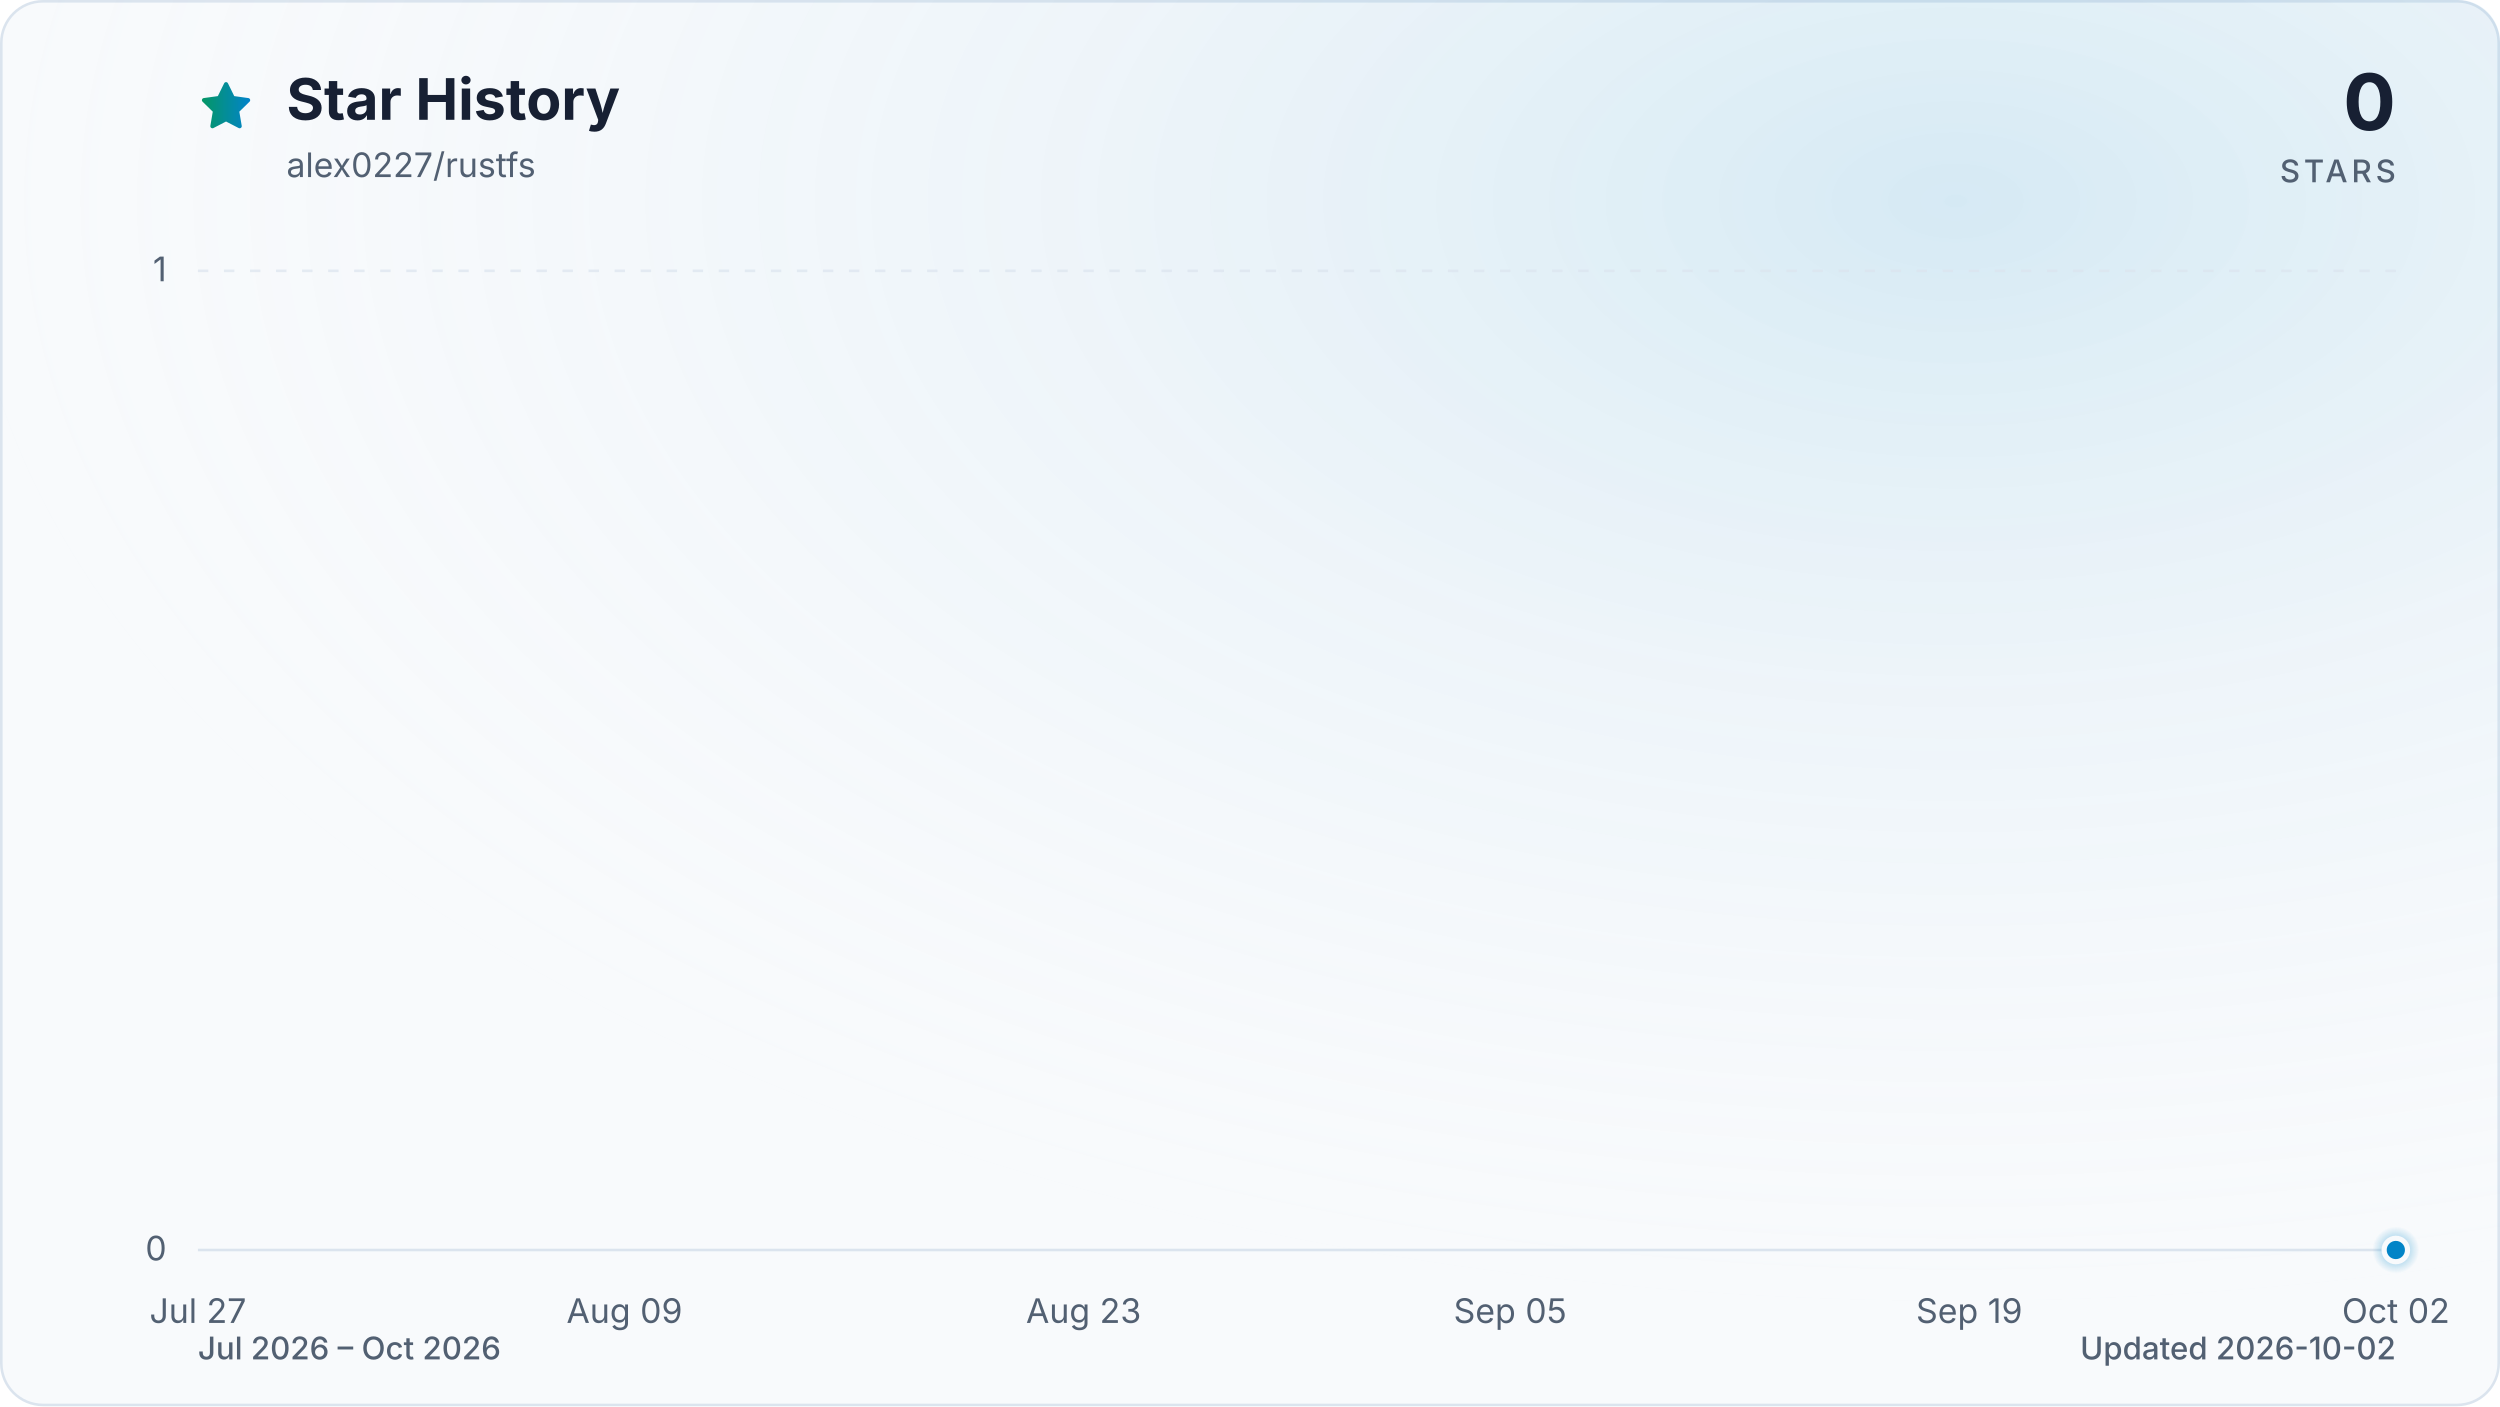
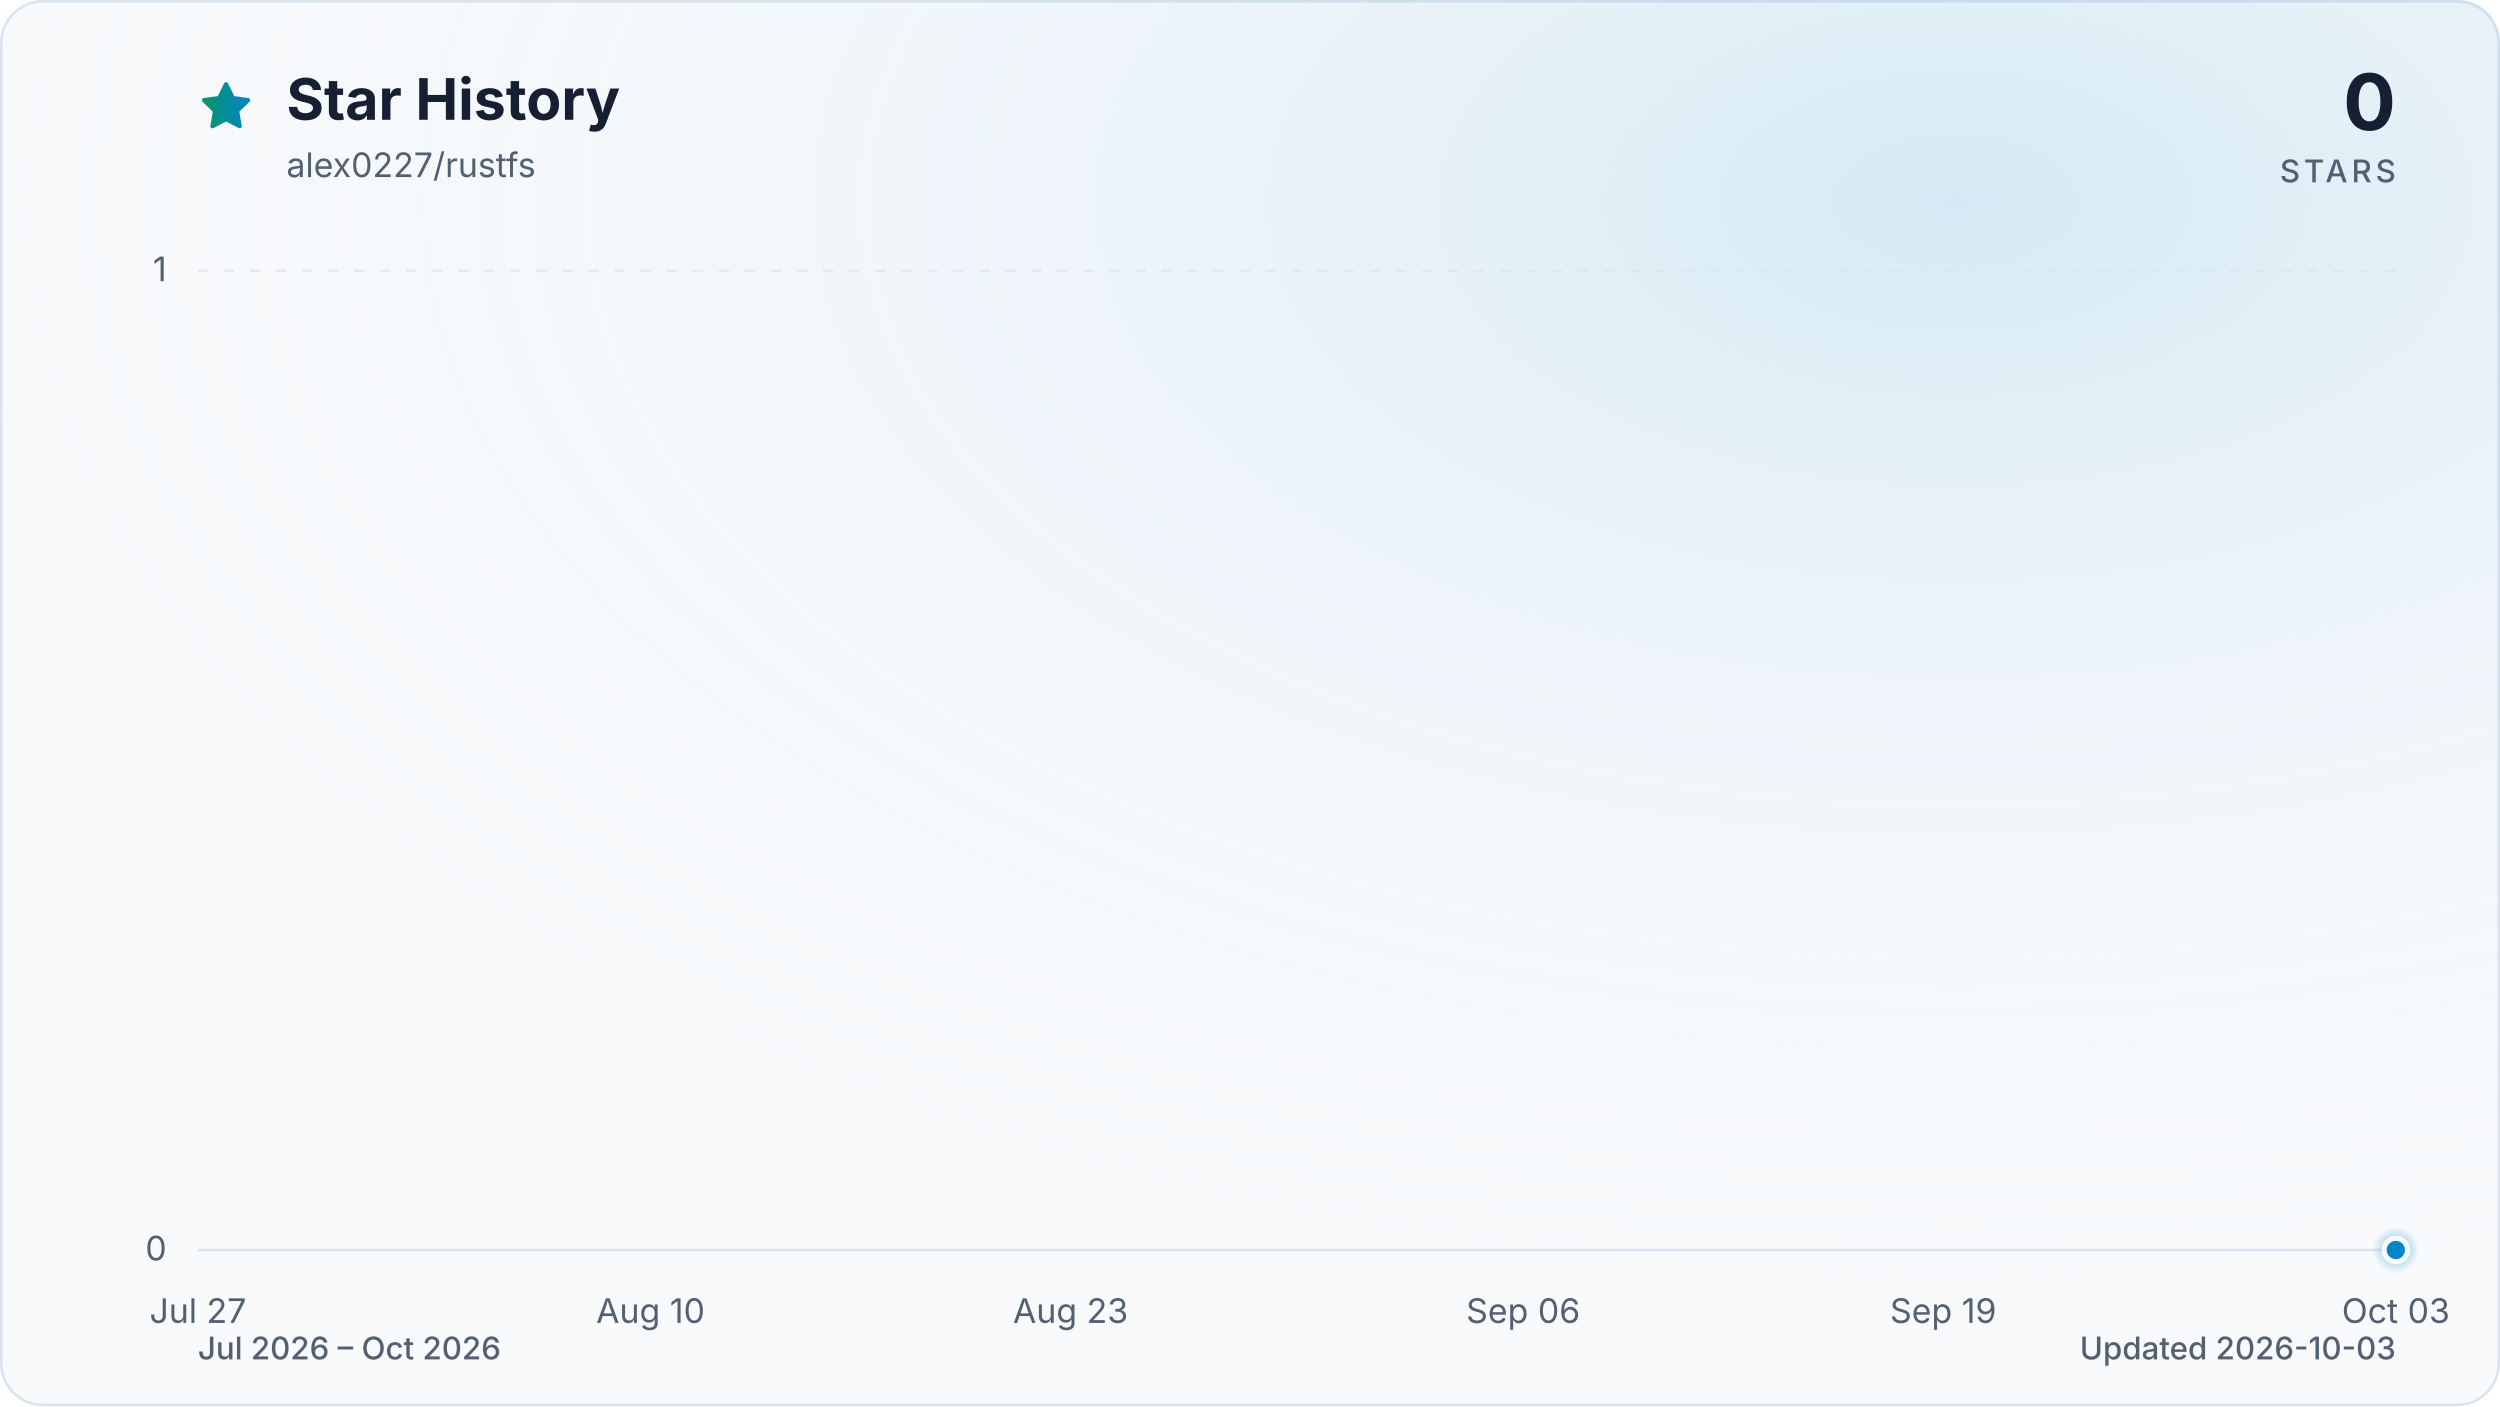
<svg xmlns="http://www.w3.org/2000/svg" viewBox="0 0 960 540" role="img" aria-labelledby="title description" data-style="gradient" data-variant="glow" data-animated="true">
  <defs>
    <linearGradient id="trend" x1="0" y1="0" x2="1" y2="0">
      <stop offset="0%" stop-color="#059669" />
      <stop offset="100%" stop-color="#0284c7" />
    </linearGradient>
    <linearGradient id="area" x1="0" y1="0" x2="0" y2="1">
      <stop offset="0%" stop-color="#059669" stop-opacity="0.30" />
      <stop offset="55%" stop-color="#0284c7" stop-opacity="0.10" />
      <stop offset="100%" stop-color="#0284c7" stop-opacity="0.01" />
    </linearGradient>
    <radialGradient id="marker-halo" cx="50%" cy="50%" r="50%">
      <stop offset="0%" stop-color="#0284c7" stop-opacity="0.55" />
      <stop offset="100%" stop-color="#0284c7" stop-opacity="0" />
    </radialGradient>
    <radialGradient id="surface-glow" cx="78%" cy="14%" r="80%">
      <stop offset="0%" stop-color="#0284c7" stop-opacity="0.14" />
      <stop offset="100%" stop-color="#f8fafc" stop-opacity="0" />
    </radialGradient>
    <filter id="trend-glow" x="-20%" y="-20%" width="140%" height="140%">
      <feGaussianBlur stdDeviation="7" />
    </filter>
  </defs>
  <style>
.trend-enter{transform-box:fill-box;transform-origin:center;animation:trend-enter 520ms cubic-bezier(0.16,1,0.3,1)}
.marker-enter{transform-box:fill-box;transform-origin:center;animation:marker-enter 320ms cubic-bezier(0.16,1,0.3,1) 200ms both}
.marker-pulse{transform-box:fill-box;transform-origin:center;animation:marker-pulse 2.6s ease-out infinite}
@keyframes trend-enter{from{opacity:.35;transform:translateY(10px)}to{opacity:1;transform:translateY(0)}}
@keyframes marker-enter{from{opacity:0;transform:scale(.4)}to{opacity:1;transform:scale(1)}}
@keyframes marker-pulse{0%{opacity:.5;transform:scale(.7)}70%,100%{opacity:0;transform:scale(2.1)}}
@media (prefers-reduced-motion:reduce){.trend-enter,.marker-enter,.marker-pulse{animation:none!important}}
@media (prefers-reduced-motion:reduce){.marker-pulse{opacity:0}}
</style>
  <rect x="0.5" y="0.5" width="959" height="539" fill="#f8fafc" stroke="#dbe4ee" stroke-width="1" rx="16" />
  <rect width="960" height="540" fill="url(#surface-glow)" rx="16" />
  <path d="M12 2.6l2.9 5.9 6.5.9-4.7 4.6 1.1 6.5-5.8-3-5.8 3 1.1-6.5-4.7-4.6 6.5-.9L12 2.6Z" transform="translate(76 30) scale(.9)" fill="url(#trend)" stroke="url(#trend)" stroke-width="1.8" stroke-linejoin="round" aria-hidden="true" />
  <text x="110" y="46" fill="#172033" font-family="ui-sans-serif, system-ui, -apple-system, BlinkMacSystemFont, 'Segoe UI', sans-serif" font-size="22" font-weight="700">Star History</text>
  <text x="110" y="68" fill="#526072" font-family="ui-sans-serif, system-ui, -apple-system, BlinkMacSystemFont, 'Segoe UI', sans-serif" font-size="13">alex0227/rustfs</text>
  <text x="920" y="50" fill="#172033" font-family="ui-sans-serif, system-ui, -apple-system, BlinkMacSystemFont, 'Segoe UI', sans-serif" font-size="30" font-weight="700" text-anchor="end">0</text>
  <text x="920" y="70" fill="#526072" font-family="ui-sans-serif, system-ui, -apple-system, BlinkMacSystemFont, 'Segoe UI', sans-serif" font-size="12" font-weight="500" letter-spacing="1.5" text-anchor="end">STARS</text>
  <line x1="76" y1="480.0" x2="920" y2="480.0" stroke="#dbe4ee" stroke-width="1" stroke-dasharray="0" opacity="1" />
  <text x="64" y="484.0" fill="#526072" font-family="ui-sans-serif, system-ui, -apple-system, BlinkMacSystemFont, 'Segoe UI', sans-serif" font-size="13" text-anchor="end">0</text>
  <line x1="76" y1="104.0" x2="920" y2="104.0" stroke="#dbe4ee" stroke-width="1" stroke-dasharray="4 6" opacity="0.7" />
  <text x="64" y="108.0" fill="#526072" font-family="ui-sans-serif, system-ui, -apple-system, BlinkMacSystemFont, 'Segoe UI', sans-serif" font-size="13" text-anchor="end">1</text>
  <text x="76.0" y="508" fill="#526072" font-family="ui-sans-serif, system-ui, -apple-system, BlinkMacSystemFont, 'Segoe UI', sans-serif" font-size="13" text-anchor="middle">Jul 27</text>
-   <text x="239.8" y="508" fill="#526072" font-family="ui-sans-serif, system-ui, -apple-system, BlinkMacSystemFont, 'Segoe UI', sans-serif" font-size="13" text-anchor="middle">Aug 09</text>
-   <text x="416.1" y="508" fill="#526072" font-family="ui-sans-serif, system-ui, -apple-system, BlinkMacSystemFont, 'Segoe UI', sans-serif" font-size="13" text-anchor="middle">Aug 23</text>
-   <text x="579.9" y="508" fill="#526072" font-family="ui-sans-serif, system-ui, -apple-system, BlinkMacSystemFont, 'Segoe UI', sans-serif" font-size="13" text-anchor="middle">Sep 05</text>
-   <text x="756.2" y="508" fill="#526072" font-family="ui-sans-serif, system-ui, -apple-system, BlinkMacSystemFont, 'Segoe UI', sans-serif" font-size="13" text-anchor="middle">Sep 19</text>
-   <text x="920.0" y="508" fill="#526072" font-family="ui-sans-serif, system-ui, -apple-system, BlinkMacSystemFont, 'Segoe UI', sans-serif" font-size="13" text-anchor="middle">Oct 02</text>
+   <text x="249.8" y="508" fill="#526072" font-family="ui-sans-serif, system-ui, -apple-system, BlinkMacSystemFont, 'Segoe UI', sans-serif" font-size="13" text-anchor="middle">Aug 10</text>
+   <text x="411.1" y="508" fill="#526072" font-family="ui-sans-serif, system-ui, -apple-system, BlinkMacSystemFont, 'Segoe UI', sans-serif" font-size="13" text-anchor="middle">Aug 23</text>
+   <text x="584.9" y="508" fill="#526072" font-family="ui-sans-serif, system-ui, -apple-system, BlinkMacSystemFont, 'Segoe UI', sans-serif" font-size="13" text-anchor="middle">Sep 06</text>
+   <text x="746.2" y="508" fill="#526072" font-family="ui-sans-serif, system-ui, -apple-system, BlinkMacSystemFont, 'Segoe UI', sans-serif" font-size="13" text-anchor="middle">Sep 19</text>
+   <text x="920.0" y="508" fill="#526072" font-family="ui-sans-serif, system-ui, -apple-system, BlinkMacSystemFont, 'Segoe UI', sans-serif" font-size="13" text-anchor="middle">Oct 03</text>
  <g class="trend-enter">
-     <path d="M 76.0 480.0 C 80.2 480.0, 84.4 480.0, 88.6 480.0 C 92.8 480.0, 97.0 480.0, 101.2 480.0 C 105.4 480.0, 109.6 480.0, 113.8 480.0 C 118.0 480.0, 122.2 480.0, 126.4 480.0 C 130.6 480.0, 134.8 480.0, 139.0 480.0 C 143.2 480.0, 147.4 480.0, 151.6 480.0 C 155.8 480.0, 160.0 480.0, 164.2 480.0 C 168.4 480.0, 172.6 480.0, 176.8 480.0 C 181.0 480.0, 185.2 480.0, 189.4 480.0 C 193.6 480.0, 197.8 480.0, 202.0 480.0 C 206.2 480.0, 210.4 480.0, 214.6 480.0 C 218.8 480.0, 223.0 480.0, 227.2 480.0 C 231.4 480.0, 235.6 480.0, 239.8 480.0 C 244.0 480.0, 248.2 480.0, 252.4 480.0 C 256.6 480.0, 260.8 480.0, 265.0 480.0 C 269.2 480.0, 273.4 480.0, 277.6 480.0 C 281.8 480.0, 286.0 480.0, 290.1 480.0 C 294.3 480.0, 298.5 480.0, 302.7 480.0 C 306.9 480.0, 311.1 480.0, 315.3 480.0 C 319.5 480.0, 323.7 480.0, 327.9 480.0 C 332.1 480.0, 336.3 480.0, 340.5 480.0 C 344.7 480.0, 348.9 480.0, 353.1 480.0 C 357.3 480.0, 361.5 480.0, 365.7 480.0 C 369.9 480.0, 374.1 480.0, 378.3 480.0 C 382.5 480.0, 386.7 480.0, 390.9 480.0 C 395.1 480.0, 399.3 480.0, 403.5 480.0 C 407.7 480.0, 411.9 480.0, 416.1 480.0 C 420.3 480.0, 424.5 480.0, 428.7 480.0 C 432.9 480.0, 437.1 480.0, 441.3 480.0 C 445.5 480.0, 449.7 480.0, 453.9 480.0 C 458.1 480.0, 462.3 480.0, 466.5 480.0 C 470.7 480.0, 474.9 480.0, 479.1 480.0 C 483.3 480.0, 487.5 480.0, 491.7 480.0 C 495.9 480.0, 500.1 480.0, 504.3 480.0 C 508.5 480.0, 512.7 480.0, 516.9 480.0 C 521.1 480.0, 525.3 480.0, 529.5 480.0 C 533.7 480.0, 537.9 480.0, 542.1 480.0 C 546.3 480.0, 550.5 480.0, 554.7 480.0 C 558.9 480.0, 563.1 480.0, 567.3 480.0 C 571.5 480.0, 575.7 480.0, 579.9 480.0 C 584.1 480.0, 588.3 480.0, 592.5 480.0 C 596.7 480.0, 600.9 480.0, 605.1 480.0 C 609.3 480.0, 613.5 480.0, 617.7 480.0 C 621.9 480.0, 626.1 480.0, 630.3 480.0 C 634.5 480.0, 638.7 480.0, 642.9 480.0 C 647.1 480.0, 651.3 480.0, 655.5 480.0 C 659.7 480.0, 663.9 480.0, 668.1 480.0 C 672.3 480.0, 676.5 480.0, 680.7 480.0 C 684.9 480.0, 689.1 480.0, 693.3 480.0 C 697.5 480.0, 701.7 480.0, 705.9 480.0 C 710.0 480.0, 714.2 480.0, 718.4 480.0 C 722.6 480.0, 726.8 480.0, 731.0 480.0 C 735.2 480.0, 739.4 480.0, 743.6 480.0 C 747.8 480.0, 752.0 480.0, 756.2 480.0 C 760.4 480.0, 764.6 480.0, 768.8 480.0 C 773.0 480.0, 777.2 480.0, 781.4 480.0 C 785.6 480.0, 789.8 480.0, 794.0 480.0 C 798.2 480.0, 802.4 480.0, 806.6 480.0 C 810.8 480.0, 815.0 480.0, 819.2 480.0 C 823.4 480.0, 827.6 480.0, 831.8 480.0 C 836.0 480.0, 840.2 480.0, 844.4 480.0 C 848.6 480.0, 852.8 480.0, 857.0 480.0 C 861.2 480.0, 865.4 480.0, 869.6 480.0 C 873.8 480.0, 878.0 480.0, 882.2 480.0 C 886.4 480.0, 890.6 480.0, 894.8 480.0 C 899.0 480.0, 903.2 480.0, 907.4 480.0 C 911.6 480.0, 915.8 480.0, 920.0 480.0 L 920.0 480.0 L 76.0 480.0 Z" fill="url(#area)" />
-     <path d="M 76.0 480.0 C 80.2 480.0, 84.4 480.0, 88.6 480.0 C 92.8 480.0, 97.0 480.0, 101.2 480.0 C 105.4 480.0, 109.6 480.0, 113.8 480.0 C 118.0 480.0, 122.2 480.0, 126.4 480.0 C 130.6 480.0, 134.8 480.0, 139.0 480.0 C 143.2 480.0, 147.4 480.0, 151.6 480.0 C 155.8 480.0, 160.0 480.0, 164.2 480.0 C 168.4 480.0, 172.6 480.0, 176.8 480.0 C 181.0 480.0, 185.2 480.0, 189.4 480.0 C 193.6 480.0, 197.8 480.0, 202.0 480.0 C 206.2 480.0, 210.4 480.0, 214.6 480.0 C 218.8 480.0, 223.0 480.0, 227.2 480.0 C 231.4 480.0, 235.6 480.0, 239.8 480.0 C 244.0 480.0, 248.2 480.0, 252.4 480.0 C 256.6 480.0, 260.8 480.0, 265.0 480.0 C 269.2 480.0, 273.4 480.0, 277.6 480.0 C 281.8 480.0, 286.0 480.0, 290.1 480.0 C 294.3 480.0, 298.5 480.0, 302.7 480.0 C 306.9 480.0, 311.1 480.0, 315.3 480.0 C 319.5 480.0, 323.7 480.0, 327.9 480.0 C 332.1 480.0, 336.3 480.0, 340.5 480.0 C 344.7 480.0, 348.9 480.0, 353.1 480.0 C 357.3 480.0, 361.5 480.0, 365.7 480.0 C 369.9 480.0, 374.1 480.0, 378.3 480.0 C 382.5 480.0, 386.7 480.0, 390.9 480.0 C 395.1 480.0, 399.3 480.0, 403.5 480.0 C 407.7 480.0, 411.9 480.0, 416.1 480.0 C 420.3 480.0, 424.5 480.0, 428.7 480.0 C 432.9 480.0, 437.1 480.0, 441.3 480.0 C 445.5 480.0, 449.7 480.0, 453.9 480.0 C 458.1 480.0, 462.3 480.0, 466.5 480.0 C 470.7 480.0, 474.9 480.0, 479.1 480.0 C 483.3 480.0, 487.5 480.0, 491.7 480.0 C 495.9 480.0, 500.1 480.0, 504.3 480.0 C 508.5 480.0, 512.7 480.0, 516.9 480.0 C 521.1 480.0, 525.3 480.0, 529.5 480.0 C 533.7 480.0, 537.9 480.0, 542.1 480.0 C 546.3 480.0, 550.5 480.0, 554.7 480.0 C 558.9 480.0, 563.1 480.0, 567.3 480.0 C 571.5 480.0, 575.7 480.0, 579.9 480.0 C 584.1 480.0, 588.3 480.0, 592.5 480.0 C 596.7 480.0, 600.9 480.0, 605.1 480.0 C 609.3 480.0, 613.5 480.0, 617.7 480.0 C 621.9 480.0, 626.1 480.0, 630.3 480.0 C 634.5 480.0, 638.7 480.0, 642.9 480.0 C 647.1 480.0, 651.3 480.0, 655.5 480.0 C 659.7 480.0, 663.9 480.0, 668.1 480.0 C 672.3 480.0, 676.5 480.0, 680.7 480.0 C 684.9 480.0, 689.1 480.0, 693.3 480.0 C 697.5 480.0, 701.7 480.0, 705.9 480.0 C 710.0 480.0, 714.2 480.0, 718.4 480.0 C 722.6 480.0, 726.8 480.0, 731.0 480.0 C 735.2 480.0, 739.4 480.0, 743.6 480.0 C 747.8 480.0, 752.0 480.0, 756.2 480.0 C 760.4 480.0, 764.6 480.0, 768.8 480.0 C 773.0 480.0, 777.2 480.0, 781.4 480.0 C 785.6 480.0, 789.8 480.0, 794.0 480.0 C 798.2 480.0, 802.4 480.0, 806.6 480.0 C 810.8 480.0, 815.0 480.0, 819.2 480.0 C 823.4 480.0, 827.6 480.0, 831.8 480.0 C 836.0 480.0, 840.2 480.0, 844.4 480.0 C 848.6 480.0, 852.8 480.0, 857.0 480.0 C 861.2 480.0, 865.4 480.0, 869.6 480.0 C 873.8 480.0, 878.0 480.0, 882.2 480.0 C 886.4 480.0, 890.6 480.0, 894.8 480.0 C 899.0 480.0, 903.2 480.0, 907.4 480.0 C 911.6 480.0, 915.8 480.0, 920.0 480.0" fill="none" stroke="url(#trend)" stroke-width="12" stroke-linecap="round" stroke-linejoin="round" opacity="0.16" filter="url(#trend-glow)" />
-     <path d="M 76.0 480.0 C 80.2 480.0, 84.4 480.0, 88.6 480.0 C 92.8 480.0, 97.0 480.0, 101.2 480.0 C 105.4 480.0, 109.6 480.0, 113.8 480.0 C 118.0 480.0, 122.2 480.0, 126.4 480.0 C 130.6 480.0, 134.8 480.0, 139.0 480.0 C 143.2 480.0, 147.4 480.0, 151.6 480.0 C 155.8 480.0, 160.0 480.0, 164.2 480.0 C 168.4 480.0, 172.6 480.0, 176.8 480.0 C 181.0 480.0, 185.2 480.0, 189.4 480.0 C 193.6 480.0, 197.8 480.0, 202.0 480.0 C 206.2 480.0, 210.4 480.0, 214.6 480.0 C 218.8 480.0, 223.0 480.0, 227.2 480.0 C 231.4 480.0, 235.6 480.0, 239.8 480.0 C 244.0 480.0, 248.2 480.0, 252.4 480.0 C 256.6 480.0, 260.8 480.0, 265.0 480.0 C 269.2 480.0, 273.4 480.0, 277.6 480.0 C 281.8 480.0, 286.0 480.0, 290.1 480.0 C 294.3 480.0, 298.5 480.0, 302.7 480.0 C 306.9 480.0, 311.1 480.0, 315.3 480.0 C 319.5 480.0, 323.7 480.0, 327.9 480.0 C 332.1 480.0, 336.3 480.0, 340.5 480.0 C 344.7 480.0, 348.9 480.0, 353.1 480.0 C 357.3 480.0, 361.5 480.0, 365.7 480.0 C 369.9 480.0, 374.1 480.0, 378.3 480.0 C 382.5 480.0, 386.7 480.0, 390.9 480.0 C 395.1 480.0, 399.3 480.0, 403.5 480.0 C 407.7 480.0, 411.9 480.0, 416.1 480.0 C 420.3 480.0, 424.5 480.0, 428.7 480.0 C 432.9 480.0, 437.1 480.0, 441.3 480.0 C 445.5 480.0, 449.7 480.0, 453.9 480.0 C 458.1 480.0, 462.3 480.0, 466.5 480.0 C 470.7 480.0, 474.9 480.0, 479.1 480.0 C 483.3 480.0, 487.5 480.0, 491.7 480.0 C 495.9 480.0, 500.1 480.0, 504.3 480.0 C 508.5 480.0, 512.7 480.0, 516.9 480.0 C 521.1 480.0, 525.3 480.0, 529.5 480.0 C 533.7 480.0, 537.9 480.0, 542.1 480.0 C 546.3 480.0, 550.5 480.0, 554.7 480.0 C 558.9 480.0, 563.1 480.0, 567.3 480.0 C 571.5 480.0, 575.7 480.0, 579.9 480.0 C 584.1 480.0, 588.3 480.0, 592.5 480.0 C 596.7 480.0, 600.9 480.0, 605.1 480.0 C 609.3 480.0, 613.5 480.0, 617.7 480.0 C 621.9 480.0, 626.1 480.0, 630.3 480.0 C 634.5 480.0, 638.7 480.0, 642.9 480.0 C 647.1 480.0, 651.3 480.0, 655.5 480.0 C 659.7 480.0, 663.9 480.0, 668.1 480.0 C 672.3 480.0, 676.5 480.0, 680.7 480.0 C 684.9 480.0, 689.1 480.0, 693.3 480.0 C 697.5 480.0, 701.7 480.0, 705.9 480.0 C 710.0 480.0, 714.2 480.0, 718.4 480.0 C 722.6 480.0, 726.8 480.0, 731.0 480.0 C 735.2 480.0, 739.4 480.0, 743.6 480.0 C 747.8 480.0, 752.0 480.0, 756.2 480.0 C 760.4 480.0, 764.6 480.0, 768.8 480.0 C 773.0 480.0, 777.2 480.0, 781.4 480.0 C 785.6 480.0, 789.8 480.0, 794.0 480.0 C 798.2 480.0, 802.4 480.0, 806.6 480.0 C 810.8 480.0, 815.0 480.0, 819.2 480.0 C 823.4 480.0, 827.6 480.0, 831.8 480.0 C 836.0 480.0, 840.2 480.0, 844.4 480.0 C 848.6 480.0, 852.8 480.0, 857.0 480.0 C 861.2 480.0, 865.4 480.0, 869.6 480.0 C 873.8 480.0, 878.0 480.0, 882.2 480.0 C 886.4 480.0, 890.6 480.0, 894.8 480.0 C 899.0 480.0, 903.2 480.0, 907.4 480.0 C 911.6 480.0, 915.8 480.0, 920.0 480.0" fill="none" stroke="url(#trend)" stroke-width="3" stroke-linecap="round" stroke-linejoin="round" />
+     <path d="M 76.0 480.0 C 80.1 480.0, 84.3 480.0, 88.4 480.0 C 92.5 480.0, 96.7 480.0, 100.8 480.0 C 105.0 480.0, 109.1 480.0, 113.2 480.0 C 117.4 480.0, 121.5 480.0, 125.6 480.0 C 129.8 480.0, 133.9 480.0, 138.1 480.0 C 142.2 480.0, 146.3 480.0, 150.5 480.0 C 154.6 480.0, 158.7 480.0, 162.9 480.0 C 167.0 480.0, 171.2 480.0, 175.3 480.0 C 179.4 480.0, 183.6 480.0, 187.7 480.0 C 191.8 480.0, 196.0 480.0, 200.1 480.0 C 204.3 480.0, 208.4 480.0, 212.5 480.0 C 216.7 480.0, 220.8 480.0, 224.9 480.0 C 229.1 480.0, 233.2 480.0, 237.4 480.0 C 241.5 480.0, 245.6 480.0, 249.8 480.0 C 253.9 480.0, 258.0 480.0, 262.2 480.0 C 266.3 480.0, 270.5 480.0, 274.6 480.0 C 278.7 480.0, 282.9 480.0, 287.0 480.0 C 291.1 480.0, 295.3 480.0, 299.4 480.0 C 303.5 480.0, 307.7 480.0, 311.8 480.0 C 316.0 480.0, 320.1 480.0, 324.2 480.0 C 328.4 480.0, 332.5 480.0, 336.6 480.0 C 340.8 480.0, 344.9 480.0, 349.1 480.0 C 353.2 480.0, 357.3 480.0, 361.5 480.0 C 365.6 480.0, 369.7 480.0, 373.9 480.0 C 378.0 480.0, 382.2 480.0, 386.3 480.0 C 390.4 480.0, 394.6 480.0, 398.7 480.0 C 402.8 480.0, 407.0 480.0, 411.1 480.0 C 415.3 480.0, 419.4 480.0, 423.5 480.0 C 427.7 480.0, 431.8 480.0, 435.9 480.0 C 440.1 480.0, 444.2 480.0, 448.4 480.0 C 452.5 480.0, 456.6 480.0, 460.8 480.0 C 464.9 480.0, 469.0 480.0, 473.2 480.0 C 477.3 480.0, 481.5 480.0, 485.6 480.0 C 489.7 480.0, 493.9 480.0, 498.0 480.0 C 502.1 480.0, 506.3 480.0, 510.4 480.0 C 514.5 480.0, 518.7 480.0, 522.8 480.0 C 527.0 480.0, 531.1 480.0, 535.2 480.0 C 539.4 480.0, 543.5 480.0, 547.6 480.0 C 551.8 480.0, 555.9 480.0, 560.1 480.0 C 564.2 480.0, 568.3 480.0, 572.5 480.0 C 576.6 480.0, 580.7 480.0, 584.9 480.0 C 589.0 480.0, 593.2 480.0, 597.3 480.0 C 601.4 480.0, 605.6 480.0, 609.7 480.0 C 613.8 480.0, 618.0 480.0, 622.1 480.0 C 626.3 480.0, 630.4 480.0, 634.5 480.0 C 638.7 480.0, 642.8 480.0, 646.9 480.0 C 651.1 480.0, 655.2 480.0, 659.4 480.0 C 663.5 480.0, 667.6 480.0, 671.8 480.0 C 675.9 480.0, 680.0 480.0, 684.2 480.0 C 688.3 480.0, 692.5 480.0, 696.6 480.0 C 700.7 480.0, 704.9 480.0, 709.0 480.0 C 713.1 480.0, 717.3 480.0, 721.4 480.0 C 725.5 480.0, 729.7 480.0, 733.8 480.0 C 738.0 480.0, 742.1 480.0, 746.2 480.0 C 750.4 480.0, 754.5 480.0, 758.6 480.0 C 762.8 480.0, 766.9 480.0, 771.1 480.0 C 775.2 480.0, 779.3 480.0, 783.5 480.0 C 787.6 480.0, 791.7 480.0, 795.9 480.0 C 800.0 480.0, 804.2 480.0, 808.3 480.0 C 812.4 480.0, 816.6 480.0, 820.7 480.0 C 824.8 480.0, 829.0 480.0, 833.1 480.0 C 837.3 480.0, 841.4 480.0, 845.5 480.0 C 849.7 480.0, 853.8 480.0, 857.9 480.0 C 862.1 480.0, 866.2 480.0, 870.4 480.0 C 874.5 480.0, 878.6 480.0, 882.8 480.0 C 886.9 480.0, 891.0 480.0, 895.2 480.0 C 899.3 480.0, 903.5 480.0, 907.6 480.0 C 911.7 480.0, 915.9 480.0, 920.0 480.0 L 920.0 480.0 L 76.0 480.0 Z" fill="url(#area)" />
+     <path d="M 76.0 480.0 C 80.1 480.0, 84.3 480.0, 88.4 480.0 C 92.5 480.0, 96.7 480.0, 100.8 480.0 C 105.0 480.0, 109.1 480.0, 113.2 480.0 C 117.4 480.0, 121.5 480.0, 125.6 480.0 C 129.8 480.0, 133.9 480.0, 138.1 480.0 C 142.2 480.0, 146.3 480.0, 150.5 480.0 C 154.6 480.0, 158.7 480.0, 162.9 480.0 C 167.0 480.0, 171.2 480.0, 175.3 480.0 C 179.4 480.0, 183.6 480.0, 187.7 480.0 C 191.8 480.0, 196.0 480.0, 200.1 480.0 C 204.3 480.0, 208.4 480.0, 212.5 480.0 C 216.7 480.0, 220.8 480.0, 224.9 480.0 C 229.1 480.0, 233.2 480.0, 237.4 480.0 C 241.5 480.0, 245.6 480.0, 249.8 480.0 C 253.9 480.0, 258.0 480.0, 262.2 480.0 C 266.3 480.0, 270.5 480.0, 274.6 480.0 C 278.7 480.0, 282.9 480.0, 287.0 480.0 C 291.1 480.0, 295.3 480.0, 299.4 480.0 C 303.5 480.0, 307.7 480.0, 311.8 480.0 C 316.0 480.0, 320.1 480.0, 324.2 480.0 C 328.4 480.0, 332.5 480.0, 336.6 480.0 C 340.8 480.0, 344.9 480.0, 349.1 480.0 C 353.2 480.0, 357.3 480.0, 361.5 480.0 C 365.6 480.0, 369.7 480.0, 373.9 480.0 C 378.0 480.0, 382.2 480.0, 386.3 480.0 C 390.4 480.0, 394.6 480.0, 398.7 480.0 C 402.8 480.0, 407.0 480.0, 411.1 480.0 C 415.3 480.0, 419.4 480.0, 423.5 480.0 C 427.7 480.0, 431.8 480.0, 435.9 480.0 C 440.1 480.0, 444.2 480.0, 448.4 480.0 C 452.5 480.0, 456.6 480.0, 460.8 480.0 C 464.9 480.0, 469.0 480.0, 473.2 480.0 C 477.3 480.0, 481.5 480.0, 485.6 480.0 C 489.7 480.0, 493.9 480.0, 498.0 480.0 C 502.1 480.0, 506.3 480.0, 510.4 480.0 C 514.5 480.0, 518.7 480.0, 522.8 480.0 C 527.0 480.0, 531.1 480.0, 535.2 480.0 C 539.4 480.0, 543.5 480.0, 547.6 480.0 C 551.8 480.0, 555.9 480.0, 560.1 480.0 C 564.2 480.0, 568.3 480.0, 572.5 480.0 C 576.6 480.0, 580.7 480.0, 584.9 480.0 C 589.0 480.0, 593.2 480.0, 597.3 480.0 C 601.4 480.0, 605.6 480.0, 609.7 480.0 C 613.8 480.0, 618.0 480.0, 622.1 480.0 C 626.3 480.0, 630.4 480.0, 634.5 480.0 C 638.7 480.0, 642.8 480.0, 646.9 480.0 C 651.1 480.0, 655.2 480.0, 659.4 480.0 C 663.5 480.0, 667.6 480.0, 671.8 480.0 C 675.9 480.0, 680.0 480.0, 684.2 480.0 C 688.3 480.0, 692.5 480.0, 696.6 480.0 C 700.7 480.0, 704.9 480.0, 709.0 480.0 C 713.1 480.0, 717.3 480.0, 721.4 480.0 C 725.5 480.0, 729.7 480.0, 733.8 480.0 C 738.0 480.0, 742.1 480.0, 746.2 480.0 C 750.4 480.0, 754.5 480.0, 758.6 480.0 C 762.8 480.0, 766.9 480.0, 771.1 480.0 C 775.2 480.0, 779.3 480.0, 783.5 480.0 C 787.6 480.0, 791.7 480.0, 795.9 480.0 C 800.0 480.0, 804.2 480.0, 808.3 480.0 C 812.4 480.0, 816.6 480.0, 820.7 480.0 C 824.8 480.0, 829.0 480.0, 833.1 480.0 C 837.3 480.0, 841.4 480.0, 845.5 480.0 C 849.7 480.0, 853.8 480.0, 857.9 480.0 C 862.1 480.0, 866.2 480.0, 870.4 480.0 C 874.5 480.0, 878.6 480.0, 882.8 480.0 C 886.9 480.0, 891.0 480.0, 895.2 480.0 C 899.3 480.0, 903.5 480.0, 907.6 480.0 C 911.7 480.0, 915.9 480.0, 920.0 480.0" fill="none" stroke="url(#trend)" stroke-width="12" stroke-linecap="round" stroke-linejoin="round" opacity="0.16" filter="url(#trend-glow)" />
+     <path d="M 76.0 480.0 C 80.1 480.0, 84.3 480.0, 88.4 480.0 C 92.5 480.0, 96.7 480.0, 100.8 480.0 C 105.0 480.0, 109.1 480.0, 113.2 480.0 C 117.4 480.0, 121.5 480.0, 125.6 480.0 C 129.8 480.0, 133.9 480.0, 138.1 480.0 C 142.2 480.0, 146.3 480.0, 150.5 480.0 C 154.6 480.0, 158.7 480.0, 162.9 480.0 C 167.0 480.0, 171.2 480.0, 175.3 480.0 C 179.4 480.0, 183.6 480.0, 187.7 480.0 C 191.8 480.0, 196.0 480.0, 200.1 480.0 C 204.3 480.0, 208.4 480.0, 212.5 480.0 C 216.7 480.0, 220.8 480.0, 224.9 480.0 C 229.1 480.0, 233.2 480.0, 237.4 480.0 C 241.5 480.0, 245.6 480.0, 249.8 480.0 C 253.9 480.0, 258.0 480.0, 262.2 480.0 C 266.3 480.0, 270.5 480.0, 274.6 480.0 C 278.7 480.0, 282.9 480.0, 287.0 480.0 C 291.1 480.0, 295.3 480.0, 299.4 480.0 C 303.5 480.0, 307.7 480.0, 311.8 480.0 C 316.0 480.0, 320.1 480.0, 324.2 480.0 C 328.4 480.0, 332.5 480.0, 336.6 480.0 C 340.8 480.0, 344.9 480.0, 349.1 480.0 C 353.2 480.0, 357.3 480.0, 361.5 480.0 C 365.6 480.0, 369.7 480.0, 373.9 480.0 C 378.0 480.0, 382.2 480.0, 386.3 480.0 C 390.4 480.0, 394.6 480.0, 398.7 480.0 C 402.8 480.0, 407.0 480.0, 411.1 480.0 C 415.3 480.0, 419.4 480.0, 423.5 480.0 C 427.7 480.0, 431.8 480.0, 435.9 480.0 C 440.1 480.0, 444.2 480.0, 448.4 480.0 C 452.5 480.0, 456.6 480.0, 460.8 480.0 C 464.9 480.0, 469.0 480.0, 473.2 480.0 C 477.3 480.0, 481.5 480.0, 485.6 480.0 C 489.7 480.0, 493.9 480.0, 498.0 480.0 C 502.1 480.0, 506.3 480.0, 510.4 480.0 C 514.5 480.0, 518.7 480.0, 522.8 480.0 C 527.0 480.0, 531.1 480.0, 535.2 480.0 C 539.4 480.0, 543.5 480.0, 547.6 480.0 C 551.8 480.0, 555.9 480.0, 560.1 480.0 C 564.2 480.0, 568.3 480.0, 572.5 480.0 C 576.6 480.0, 580.7 480.0, 584.9 480.0 C 589.0 480.0, 593.2 480.0, 597.3 480.0 C 601.4 480.0, 605.6 480.0, 609.7 480.0 C 613.8 480.0, 618.0 480.0, 622.1 480.0 C 626.3 480.0, 630.4 480.0, 634.5 480.0 C 638.7 480.0, 642.8 480.0, 646.9 480.0 C 651.1 480.0, 655.2 480.0, 659.4 480.0 C 663.5 480.0, 667.6 480.0, 671.8 480.0 C 675.9 480.0, 680.0 480.0, 684.2 480.0 C 688.3 480.0, 692.5 480.0, 696.6 480.0 C 700.7 480.0, 704.9 480.0, 709.0 480.0 C 713.1 480.0, 717.3 480.0, 721.4 480.0 C 725.5 480.0, 729.7 480.0, 733.8 480.0 C 738.0 480.0, 742.1 480.0, 746.2 480.0 C 750.4 480.0, 754.5 480.0, 758.6 480.0 C 762.8 480.0, 766.9 480.0, 771.1 480.0 C 775.2 480.0, 779.3 480.0, 783.5 480.0 C 787.6 480.0, 791.7 480.0, 795.9 480.0 C 800.0 480.0, 804.2 480.0, 808.3 480.0 C 812.4 480.0, 816.6 480.0, 820.7 480.0 C 824.8 480.0, 829.0 480.0, 833.1 480.0 C 837.3 480.0, 841.4 480.0, 845.5 480.0 C 849.7 480.0, 853.8 480.0, 857.9 480.0 C 862.1 480.0, 866.2 480.0, 870.4 480.0 C 874.5 480.0, 878.6 480.0, 882.8 480.0 C 886.9 480.0, 891.0 480.0, 895.2 480.0 C 899.3 480.0, 903.5 480.0, 907.6 480.0 C 911.7 480.0, 915.9 480.0, 920.0 480.0" fill="none" stroke="url(#trend)" stroke-width="3" stroke-linecap="round" stroke-linejoin="round" />
  </g>
  <g class="marker-enter">
    <circle class="marker-pulse" cx="920.0" cy="480.0" r="9" fill="url(#marker-halo)" />
    <circle cx="920.0" cy="480.0" r="4.5" fill="#0284c7" stroke="#f8fafc" stroke-width="2" />
  </g>
  <text x="76" y="522" fill="#526072" font-family="ui-sans-serif, system-ui, -apple-system, BlinkMacSystemFont, 'Segoe UI', sans-serif" font-size="12" font-weight="500">Jul 2026 – Oct 2026</text>
-   <text x="920" y="522" fill="#526072" font-family="ui-sans-serif, system-ui, -apple-system, BlinkMacSystemFont, 'Segoe UI', sans-serif" font-size="12" font-weight="500" text-anchor="end">Updated 2026-10-02</text>
+   <text x="920" y="522" fill="#526072" font-family="ui-sans-serif, system-ui, -apple-system, BlinkMacSystemFont, 'Segoe UI', sans-serif" font-size="12" font-weight="500" text-anchor="end">Updated 2026-10-03</text>
</svg>
